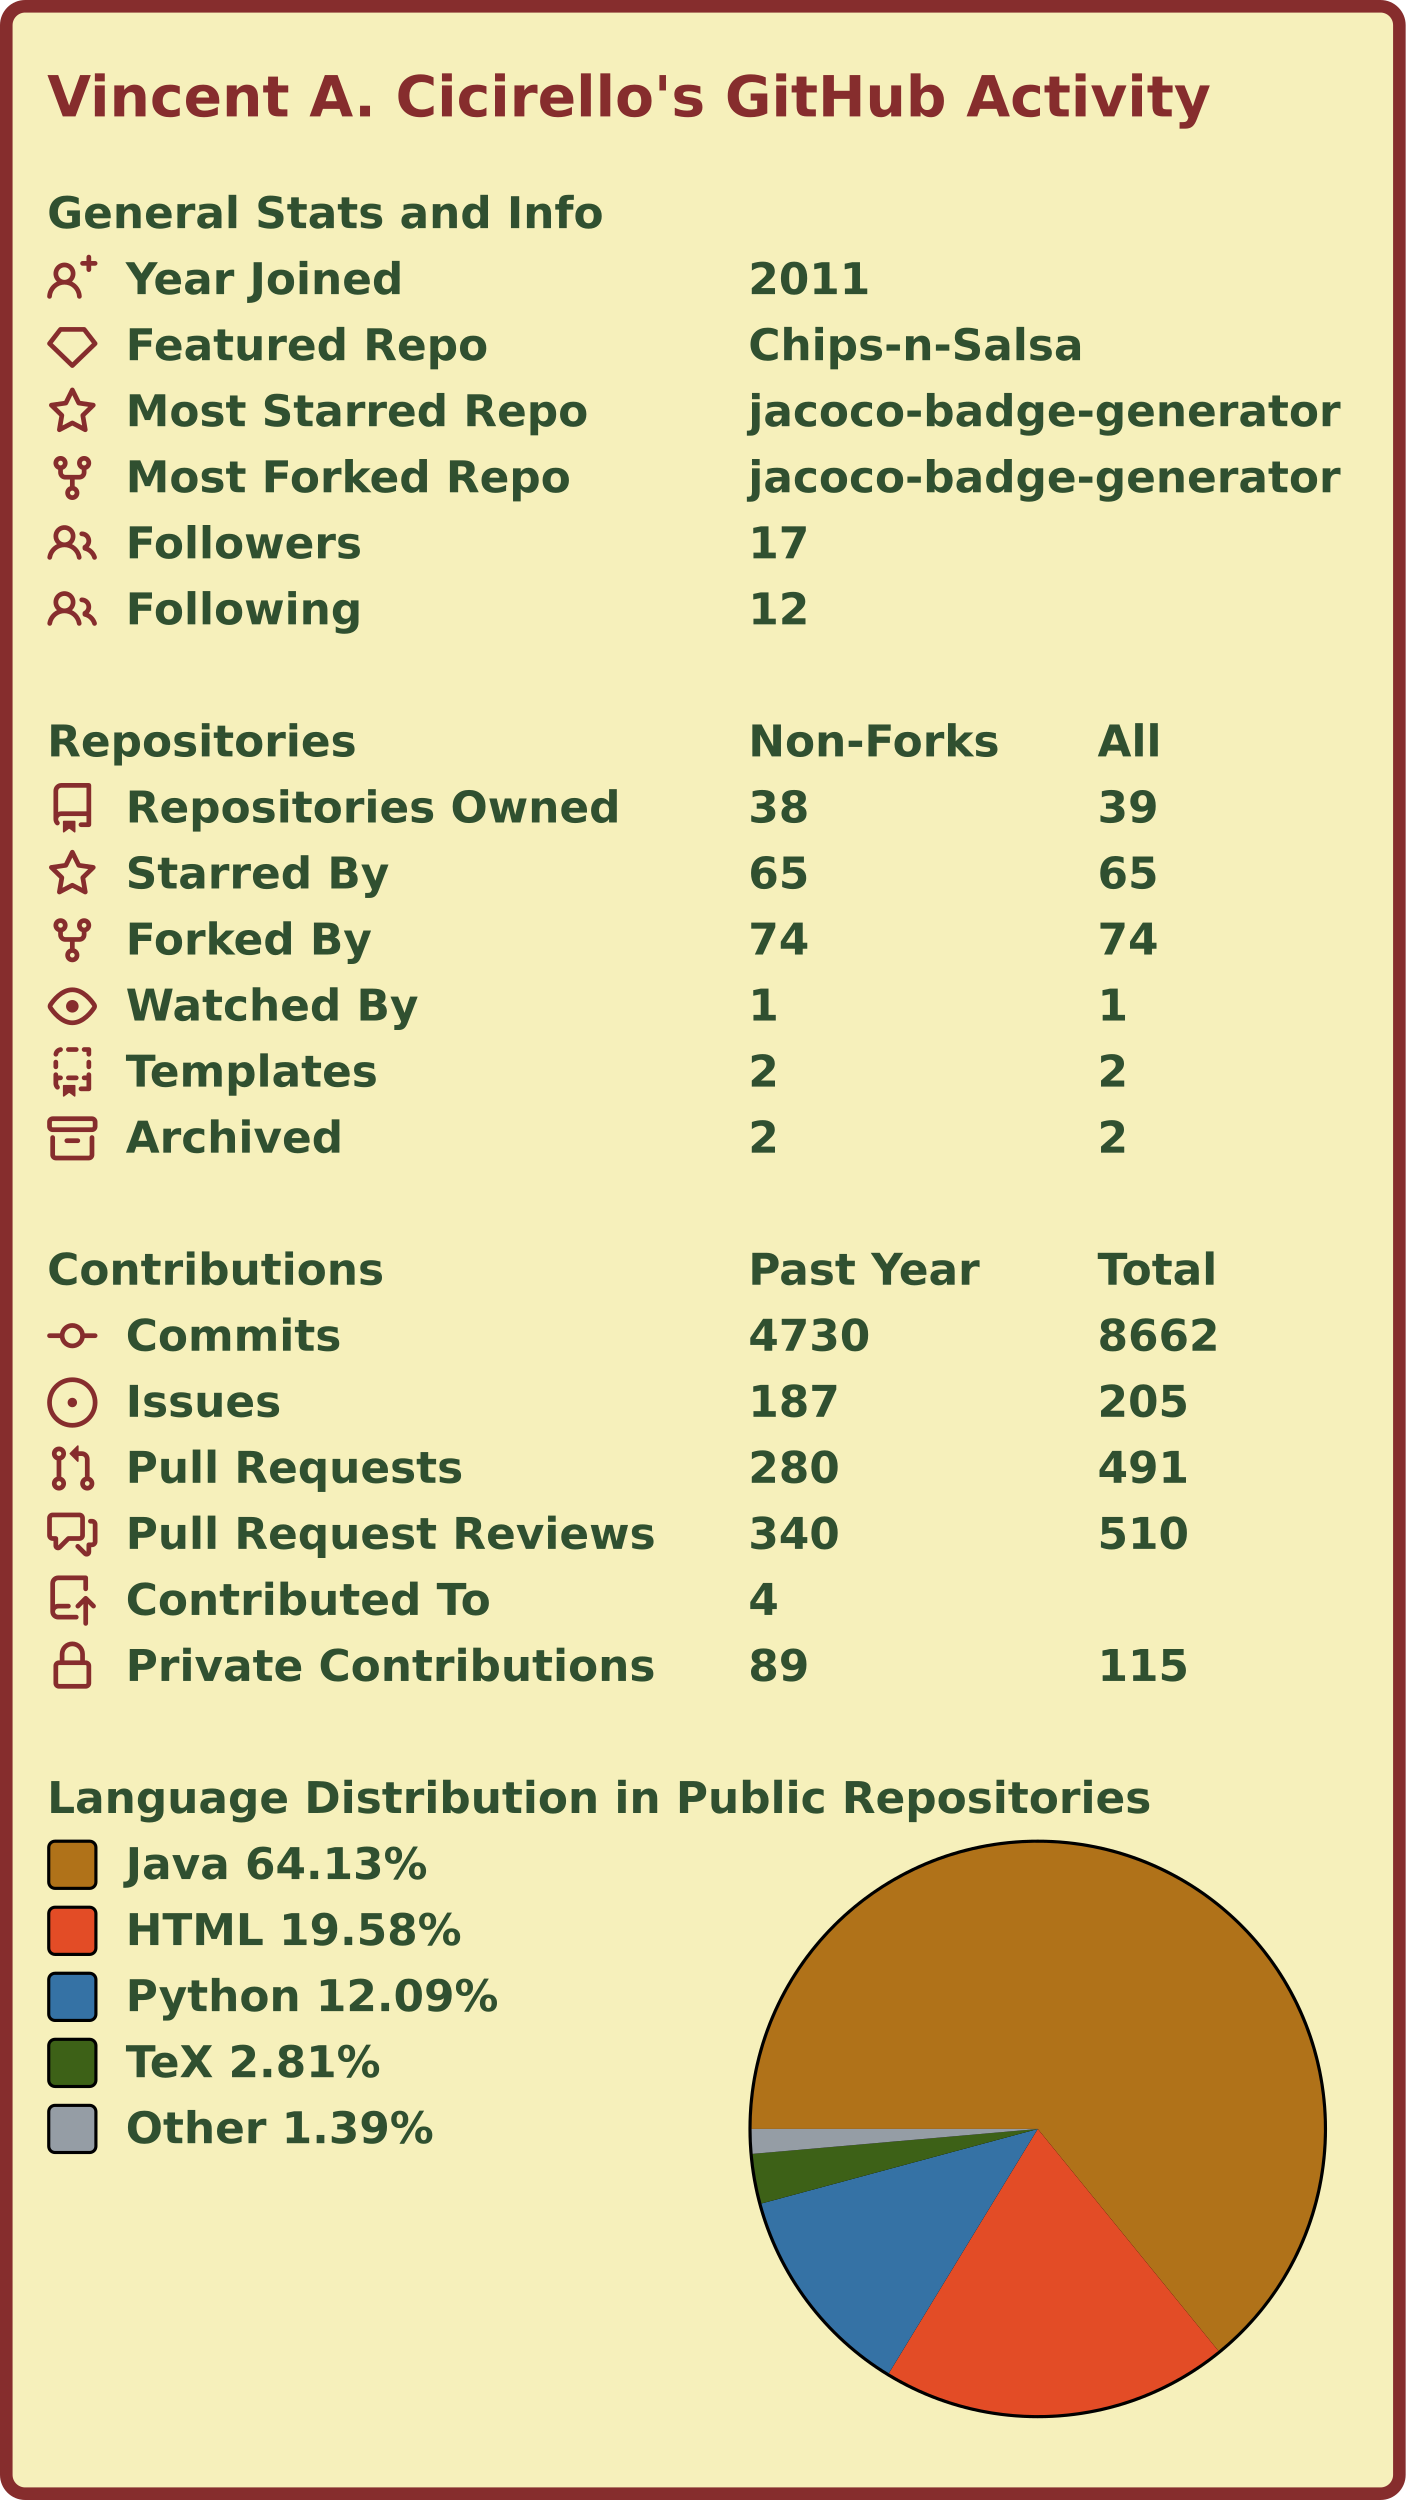
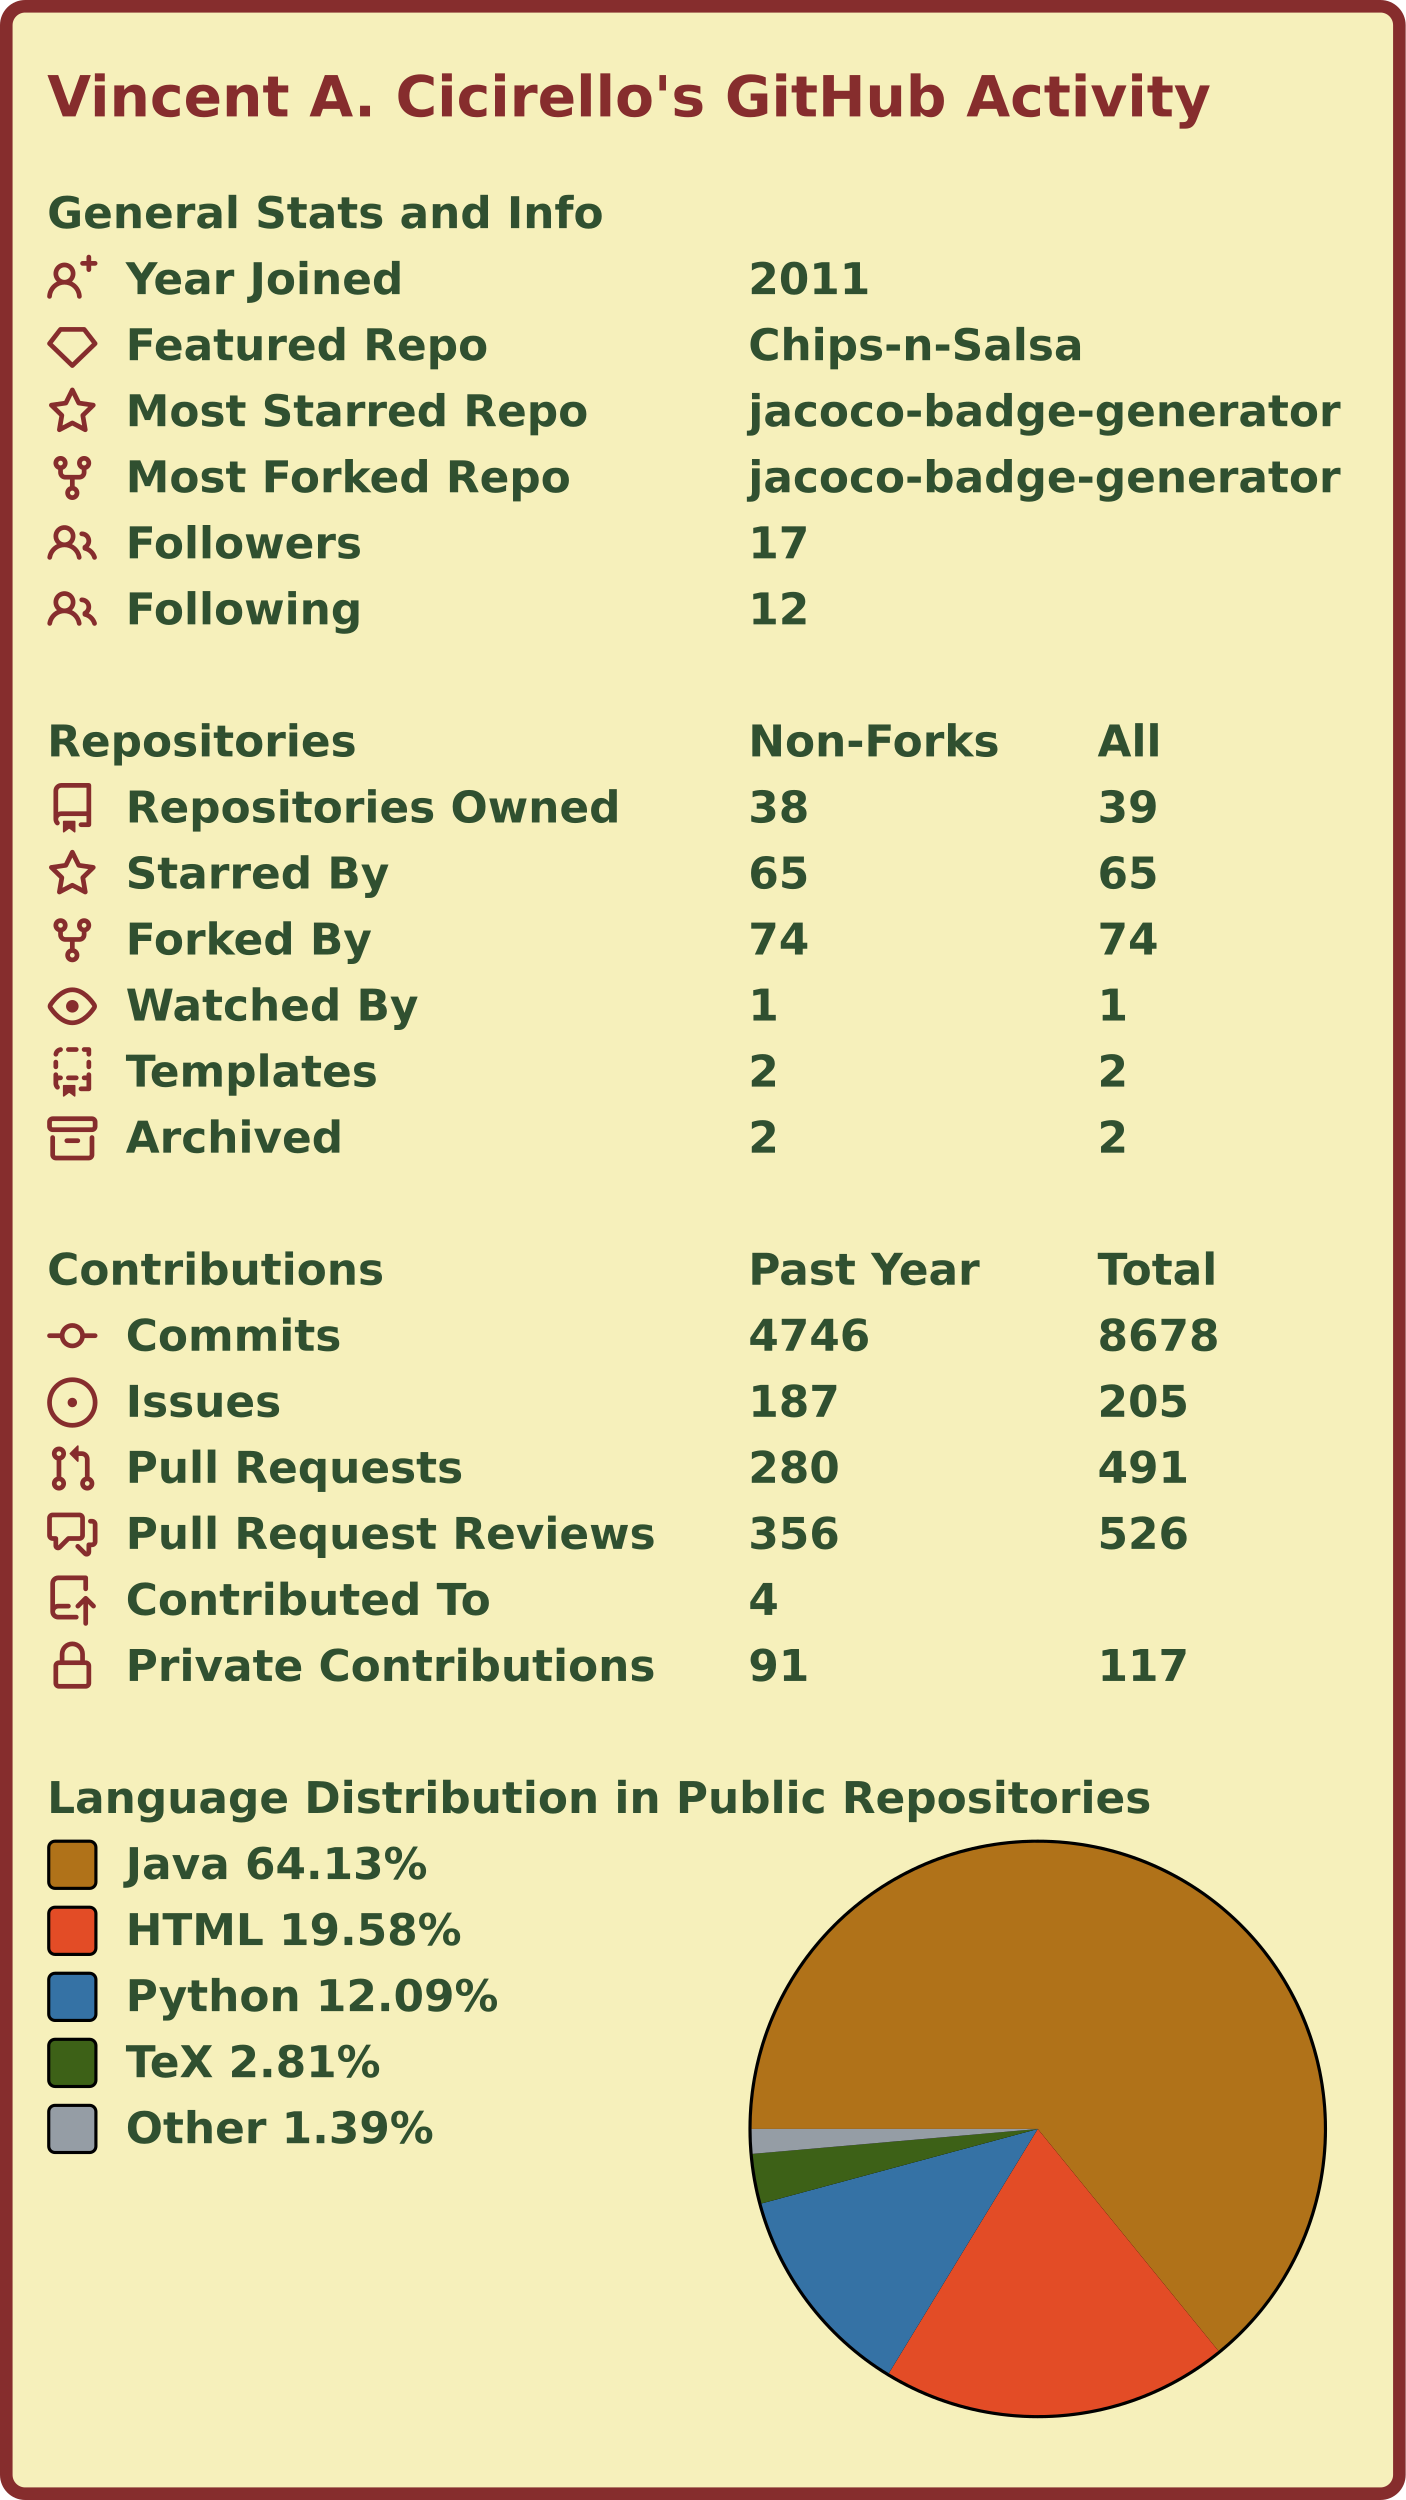
<svg xmlns="http://www.w3.org/2000/svg" width="447" height="795" viewBox="0 0 447 795" lang="en" xml:lang="en">
  <rect x="2" y="2" stroke-width="4" rx="6" width="443" height="791" stroke="#862d2d" fill="#f6f0bb" />
  <g font-weight="600" font-size="110pt" font-family="Verdana,Geneva,DejaVu Sans,sans-serif" text-rendering="geometricPrecision">
    <text x="122" y="301" lengthAdjust="spacingAndGlyphs" textLength="2985" transform="scale(0.123)" fill="#862d2d">Vincent A. Cicirello's GitHub Activity</text>
    <g transform="translate(0, 60)" fill="#305030">
      <g transform="translate(15, 0)">
        <g transform="scale(0.095)">
          <text x="0" y="132" textLength="1851" lengthAdjust="spacingAndGlyphs">General Stats and Info</text>
        </g>
      </g>
      <g transform="translate(15, 21)">
        <path fill="#862d2d" fill-rule="evenodd" d="M13.25 0a.75.75 0 01.75.75V2h1.25a.75.75 0 010 1.5H14v1.25a.75.75 0 01-1.5 0V3.5h-1.25a.75.75 0 010-1.5h1.25V.75a.75.75 0 01.75-.75zM5.5 4a2 2 0 100 4 2 2 0 000-4zm2.4 4.548a3.5 3.5 0 10-4.799 0 5.527 5.527 0 00-3.1 4.66.75.75 0 101.498.085A4.01 4.01 0 015.5 9.5a4.01 4.01 0 014.001 3.793.75.75 0 101.498-.086 5.527 5.527 0 00-3.1-4.659z" />
        <g transform="scale(0.095)">
          <text lengthAdjust="spacingAndGlyphs" textLength="932" x="263" y="132">Year Joined</text>
          <text lengthAdjust="spacingAndGlyphs" textLength="420" x="2347" y="132">2011</text>
        </g>
      </g>
      <g transform="translate(15, 42)">
        <path fill="#862d2d" fill-rule="evenodd" d="M3.637 2.291A.75.75 0 014.23 2h7.54a.75.75 0 01.593.291l3.48 4.5a.75.75 0 01-.072.999l-7.25 7a.75.75 0 01-1.042 0l-7.25-7a.75.75 0 01-.072-.999l3.48-4.5zM4.598 3.5L1.754 7.177 8 13.207l6.246-6.03L11.402 3.5H4.598z" />
        <g transform="scale(0.095)">
          <text lengthAdjust="spacingAndGlyphs" textLength="1215" x="263" y="132">Featured Repo</text>
          <text lengthAdjust="spacingAndGlyphs" textLength="1120" x="2347" y="132">Chips-n-Salsa</text>
        </g>
      </g>
      <g transform="translate(15, 63)">
        <path fill="#862d2d" fill-rule="evenodd" d="M8 .25a.75.75 0 01.673.418l1.882 3.815 4.21.612a.75.75 0 01.416 1.279l-3.046 2.97.719 4.192a.75.75 0 01-1.088.791L8 12.347l-3.766 1.98a.75.75 0 01-1.088-.79l.72-4.194L.818 6.374a.75.75 0 01.416-1.28l4.21-.611L7.327.668A.75.75 0 018 .25zm0 2.445L6.615 5.5a.75.75 0 01-.564.41l-3.097.45 2.24 2.184a.75.75 0 01.216.664l-.528 3.084 2.769-1.456a.75.75 0 01.698 0l2.77 1.456-.53-3.084a.75.75 0 01.216-.664l2.24-2.183-3.096-.45a.75.75 0 01-.564-.41L8 2.694v.001z" />
        <g transform="scale(0.095)">
          <text lengthAdjust="spacingAndGlyphs" textLength="1532" x="263" y="132">Most Starred Repo</text>
          <text lengthAdjust="spacingAndGlyphs" textLength="1986" x="2347" y="132">jacoco-badge-generator</text>
        </g>
      </g>
      <g transform="translate(15, 84)">
        <path fill="#862d2d" fill-rule="evenodd" d="M5 3.25a.75.75 0 11-1.5 0 .75.75 0 011.5 0zm0 2.122a2.25 2.25 0 10-1.5 0v.878A2.25 2.25 0 005.75 8.5h1.5v2.128a2.251 2.251 0 101.5 0V8.5h1.5a2.25 2.25 0 002.25-2.25v-.878a2.25 2.25 0 10-1.5 0v.878a.75.75 0 01-.75.75h-4.5A.75.75 0 015 6.25v-.878zm3.75 7.378a.75.75 0 11-1.5 0 .75.75 0 011.5 0zm3-8.75a.75.75 0 100-1.5.75.75 0 000 1.5z" />
        <g transform="scale(0.095)">
          <text lengthAdjust="spacingAndGlyphs" textLength="1485" x="263" y="132">Most Forked Repo</text>
          <text lengthAdjust="spacingAndGlyphs" textLength="1986" x="2347" y="132">jacoco-badge-generator</text>
        </g>
      </g>
      <g transform="translate(15, 105)">
        <path fill="#862d2d" fill-rule="evenodd" d="M5.5 3.5a2 2 0 100 4 2 2 0 000-4zM2 5.5a3.5 3.5 0 115.898 2.549 5.507 5.507 0 013.034 4.084.75.75 0 11-1.482.235 4.001 4.001 0 00-7.9 0 .75.75 0 01-1.482-.236A5.507 5.507 0 013.102 8.05 3.49 3.49 0 012 5.5zM11 4a.75.75 0 100 1.5 1.5 1.5 0 01.666 2.844.75.75 0 00-.416.672v.352a.75.75 0 00.574.73c1.2.289 2.162 1.2 2.522 2.372a.75.75 0 101.434-.44 5.01 5.01 0 00-2.56-3.012A3 3 0 0011 4z" />
        <g transform="scale(0.095)">
          <text lengthAdjust="spacingAndGlyphs" textLength="778" x="263" y="132">Followers</text>
          <text lengthAdjust="spacingAndGlyphs" textLength="210" x="2347" y="132">17</text>
        </g>
      </g>
      <g transform="translate(15, 126)">
        <path fill="#862d2d" fill-rule="evenodd" d="M5.5 3.5a2 2 0 100 4 2 2 0 000-4zM2 5.5a3.5 3.5 0 115.898 2.549 5.507 5.507 0 013.034 4.084.75.75 0 11-1.482.235 4.001 4.001 0 00-7.9 0 .75.75 0 01-1.482-.236A5.507 5.507 0 013.102 8.05 3.49 3.49 0 012 5.5zM11 4a.75.75 0 100 1.5 1.5 1.5 0 01.666 2.844.75.75 0 00-.416.672v.352a.75.75 0 00.574.73c1.2.289 2.162 1.2 2.522 2.372a.75.75 0 101.434-.44 5.01 5.01 0 00-2.56-3.012A3 3 0 0011 4z" />
        <g transform="scale(0.095)">
          <text lengthAdjust="spacingAndGlyphs" textLength="780" x="263" y="132">Following</text>
          <text lengthAdjust="spacingAndGlyphs" textLength="210" x="2347" y="132">12</text>
        </g>
      </g>
    </g>
    <g transform="translate(0, 228)" fill="#305030">
      <g transform="translate(15, 0)">
        <g transform="scale(0.095)">
          <text x="0" y="132" textLength="1020" lengthAdjust="spacingAndGlyphs">Repositories</text>
          <text x="2347" y="132" textLength="832" lengthAdjust="spacingAndGlyphs">Non-Forks</text>
          <text x="3516" y="132" textLength="206" lengthAdjust="spacingAndGlyphs">All</text>
        </g>
      </g>
      <g transform="translate(15, 21)">
        <path fill="#862d2d" fill-rule="evenodd" d="M2 2.5A2.5 2.5 0 014.5 0h8.75a.75.75 0 01.75.75v12.5a.75.75 0 01-.75.75h-2.5a.75.75 0 110-1.5h1.75v-2h-8a1 1 0 00-.714 1.7.75.75 0 01-1.072 1.05A2.495 2.495 0 012 11.5v-9zm10.5-1V9h-8c-.356 0-.694.074-1 .208V2.5a1 1 0 011-1h8zM5 12.25v3.25a.25.25 0 00.4.2l1.45-1.087a.25.25 0 01.3 0L8.6 15.7a.25.25 0 00.4-.2v-3.25a.25.25 0 00-.25-.25h-3.5a.25.25 0 00-.25.25z" />
        <g transform="scale(0.095)">
          <text lengthAdjust="spacingAndGlyphs" textLength="1650" x="263" y="132">Repositories Owned</text>
          <text lengthAdjust="spacingAndGlyphs" textLength="210" x="2347" y="132">38</text>
          <text lengthAdjust="spacingAndGlyphs" textLength="210" x="3516" y="132">39</text>
        </g>
      </g>
      <g transform="translate(15, 42)">
        <path fill="#862d2d" fill-rule="evenodd" d="M8 .25a.75.75 0 01.673.418l1.882 3.815 4.21.612a.75.75 0 01.416 1.279l-3.046 2.97.719 4.192a.75.75 0 01-1.088.791L8 12.347l-3.766 1.98a.75.75 0 01-1.088-.79l.72-4.194L.818 6.374a.75.75 0 01.416-1.28l4.21-.611L7.327.668A.75.75 0 018 .25zm0 2.445L6.615 5.5a.75.75 0 01-.564.41l-3.097.45 2.24 2.184a.75.75 0 01.216.664l-.528 3.084 2.769-1.456a.75.75 0 01.698 0l2.77 1.456-.53-3.084a.75.75 0 01.216-.664l2.24-2.183-3.096-.45a.75.75 0 01-.564-.41L8 2.694v.001z" />
        <g transform="scale(0.095)">
          <text lengthAdjust="spacingAndGlyphs" textLength="874" x="263" y="132">Starred By</text>
          <text lengthAdjust="spacingAndGlyphs" textLength="210" x="2347" y="132">65</text>
          <text lengthAdjust="spacingAndGlyphs" textLength="210" x="3516" y="132">65</text>
        </g>
      </g>
      <g transform="translate(15, 63)">
        <path fill="#862d2d" fill-rule="evenodd" d="M5 3.25a.75.75 0 11-1.5 0 .75.75 0 011.5 0zm0 2.122a2.25 2.25 0 10-1.5 0v.878A2.25 2.25 0 005.75 8.5h1.5v2.128a2.251 2.251 0 101.5 0V8.5h1.5a2.25 2.25 0 002.25-2.25v-.878a2.25 2.25 0 10-1.5 0v.878a.75.75 0 01-.75.75h-4.5A.75.75 0 015 6.25v-.878zm3.75 7.378a.75.75 0 11-1.5 0 .75.75 0 011.5 0zm3-8.75a.75.75 0 100-1.5.75.75 0 000 1.5z" />
        <g transform="scale(0.095)">
          <text lengthAdjust="spacingAndGlyphs" textLength="828" x="263" y="132">Forked By</text>
          <text lengthAdjust="spacingAndGlyphs" textLength="210" x="2347" y="132">74</text>
          <text lengthAdjust="spacingAndGlyphs" textLength="210" x="3516" y="132">74</text>
        </g>
      </g>
      <g transform="translate(15, 84)">
        <path fill="#862d2d" fill-rule="evenodd" d="M1.679 7.932c.412-.621 1.242-1.75 2.366-2.717C5.175 4.242 6.527 3.5 8 3.5c1.473 0 2.824.742 3.955 1.715 1.124.967 1.954 2.096 2.366 2.717a.119.119 0 010 .136c-.412.621-1.242 1.75-2.366 2.717C10.825 11.758 9.473 12.5 8 12.5c-1.473 0-2.824-.742-3.955-1.715C2.92 9.818 2.09 8.69 1.679 8.068a.119.119 0 010-.136zM8 2c-1.981 0-3.67.992-4.933 2.078C1.797 5.169.88 6.423.43 7.1a1.619 1.619 0 000 1.798c.45.678 1.367 1.932 2.637 3.024C4.329 13.008 6.019 14 8 14c1.981 0 3.67-.992 4.933-2.078 1.27-1.091 2.187-2.345 2.637-3.023a1.619 1.619 0 000-1.798c-.45-.678-1.367-1.932-2.637-3.023C11.671 2.992 9.981 2 8 2zm0 8a2 2 0 100-4 2 2 0 000 4z" />
        <g transform="scale(0.095)">
          <text lengthAdjust="spacingAndGlyphs" textLength="993" x="263" y="132">Watched By</text>
          <text lengthAdjust="spacingAndGlyphs" textLength="105" x="2347" y="132">1</text>
          <text lengthAdjust="spacingAndGlyphs" textLength="105" x="3516" y="132">1</text>
        </g>
      </g>
      <g transform="translate(15, 105)">
        <path fill="#862d2d" fill-rule="evenodd" d="M6 .75A.75.75 0 016.75 0h2.5a.75.75 0 010 1.5h-2.5A.75.75 0 016 .75zm5 0a.75.75 0 01.75-.75h1.5a.75.75 0 01.75.75v1.5a.75.75 0 01-1.5 0V1.5h-.75A.75.75 0 0111 .75zM4.992.662a.75.75 0 01-.636.848c-.436.063-.783.41-.846.846a.75.75 0 01-1.485-.212A2.501 2.501 0 014.144.025a.75.75 0 01.848.637zM2.75 4a.75.75 0 01.75.75v1.5a.75.75 0 01-1.5 0v-1.5A.75.75 0 012.75 4zm10.5 0a.75.75 0 01.75.75v1.5a.75.75 0 01-1.5 0v-1.5a.75.75 0 01.75-.75zM2.75 8a.75.75 0 01.75.75v.268A1.72 1.72 0 013.75 9h.5a.75.75 0 010 1.5h-.5a.25.25 0 00-.25.25v.75c0 .28.114.532.3.714a.75.75 0 01-1.05 1.072A2.495 2.495 0 012 11.5V8.75A.75.75 0 012.75 8zm10.5 0a.75.75 0 01.75.75v4.5a.75.75 0 01-.75.75h-2.5a.75.75 0 010-1.5h1.75v-2h-.75a.75.75 0 010-1.5h.75v-.25a.75.75 0 01.75-.75zM6 9.75A.75.75 0 016.75 9h2.5a.75.75 0 010 1.5h-2.5A.75.75 0 016 9.75zm-1 2.5v3.25a.25.25 0 00.4.2l1.45-1.087a.25.25 0 01.3 0L8.6 15.7a.25.25 0 00.4-.2v-3.25a.25.25 0 00-.25-.25h-3.5a.25.25 0 00-.25.25z" />
        <g transform="scale(0.095)">
          <text lengthAdjust="spacingAndGlyphs" textLength="868" x="263" y="132">Templates</text>
          <text lengthAdjust="spacingAndGlyphs" textLength="105" x="2347" y="132">2</text>
          <text lengthAdjust="spacingAndGlyphs" textLength="105" x="3516" y="132">2</text>
        </g>
      </g>
      <g transform="translate(15, 126)">
        <path fill="#862d2d" fill-rule="evenodd" d="M1.75 2.5a.25.25 0 00-.25.25v1.5c0 .138.112.25.25.25h12.5a.25.25 0 00.25-.25v-1.5a.25.25 0 00-.25-.25H1.75zM0 2.75C0 1.784.784 1 1.75 1h12.5c.966 0 1.75.784 1.75 1.75v1.5A1.75 1.75 0 0114.25 6H1.75A1.75 1.75 0 010 4.25v-1.5zM1.75 7a.75.75 0 01.75.75v5.5c0 .138.112.25.25.25h10.5a.25.25 0 00.25-.25v-5.5a.75.75 0 111.5 0v5.5A1.75 1.75 0 0113.25 15H2.75A1.75 1.75 0 011 13.25v-5.5A.75.75 0 011.75 7zm4.5 1a.75.75 0 000 1.5h3.5a.75.75 0 100-1.5h-3.5z" />
        <g transform="scale(0.095)">
          <text lengthAdjust="spacingAndGlyphs" textLength="726" x="263" y="132">Archived</text>
          <text lengthAdjust="spacingAndGlyphs" textLength="105" x="2347" y="132">2</text>
          <text lengthAdjust="spacingAndGlyphs" textLength="105" x="3516" y="132">2</text>
        </g>
      </g>
    </g>
    <g transform="translate(0, 396)" fill="#305030">
      <g transform="translate(15, 0)">
        <g transform="scale(0.095)">
          <text x="0" y="132" textLength="1112" lengthAdjust="spacingAndGlyphs">Contributions</text>
          <text x="2347" y="132" textLength="774" lengthAdjust="spacingAndGlyphs">Past Year</text>
          <text x="3516" y="132" textLength="414" lengthAdjust="spacingAndGlyphs">Total</text>
        </g>
      </g>
      <g transform="translate(15, 21)">
        <path fill="#862d2d" fill-rule="evenodd" d="M10.5 7.75a2.5 2.5 0 11-5 0 2.5 2.5 0 015 0zm1.43.75a4.002 4.002 0 01-7.86 0H.75a.75.75 0 110-1.5h3.32a4.001 4.001 0 017.86 0h3.32a.75.75 0 110 1.5h-3.32z" />
        <g transform="scale(0.095)">
          <text lengthAdjust="spacingAndGlyphs" textLength="734" x="263" y="132">Commits</text>
-           <text lengthAdjust="spacingAndGlyphs" textLength="420" x="2347" y="132">4730</text>
-           <text lengthAdjust="spacingAndGlyphs" textLength="420" x="3516" y="132">8662</text>
+           <text lengthAdjust="spacingAndGlyphs" textLength="420" x="2347" y="132">4746</text>
+           <text lengthAdjust="spacingAndGlyphs" textLength="420" x="3516" y="132">8678</text>
        </g>
      </g>
      <g transform="translate(15, 42)">
        <path fill="#862d2d" d="M8 9.5a1.5 1.5 0 100-3 1.5 1.5 0 000 3z" />
        <path fill="#862d2d" fill-rule="evenodd" d="M8 0a8 8 0 100 16A8 8 0 008 0zM1.5 8a6.5 6.5 0 1113 0 6.5 6.5 0 01-13 0z" />
        <g transform="scale(0.095)">
          <text lengthAdjust="spacingAndGlyphs" textLength="512" x="263" y="132">Issues</text>
          <text lengthAdjust="spacingAndGlyphs" textLength="315" x="2347" y="132">187</text>
          <text lengthAdjust="spacingAndGlyphs" textLength="315" x="3516" y="132">205</text>
        </g>
      </g>
      <g transform="translate(15, 63)">
        <path fill="#862d2d" fill-rule="evenodd" d="M7.177 3.073L9.573.677A.25.25 0 0110 .854v4.792a.25.25 0 01-.427.177L7.177 3.427a.25.25 0 010-.354zM3.75 2.5a.75.75 0 100 1.5.75.75 0 000-1.5zm-2.25.75a2.25 2.25 0 113 2.122v5.256a2.251 2.251 0 11-1.5 0V5.372A2.25 2.25 0 011.5 3.25zM11 2.5h-1V4h1a1 1 0 011 1v5.628a2.251 2.251 0 101.5 0V5A2.5 2.5 0 0011 2.5zm1 10.25a.75.75 0 111.5 0 .75.75 0 01-1.5 0zM3.75 12a.75.75 0 100 1.5.75.75 0 000-1.5z" />
        <g transform="scale(0.095)">
          <text lengthAdjust="spacingAndGlyphs" textLength="1113" x="263" y="132">Pull Requests</text>
          <text lengthAdjust="spacingAndGlyphs" textLength="315" x="2347" y="132">280</text>
          <text lengthAdjust="spacingAndGlyphs" textLength="315" x="3516" y="132">491</text>
        </g>
      </g>
      <g transform="translate(15, 84)">
        <path fill="#862d2d" fill-rule="evenodd" d="M1.5 2.75a.25.25 0 01.25-.25h8.5a.25.25 0 01.25.25v5.5a.25.25 0 01-.25.25h-3.5a.75.75 0 00-.53.22L3.5 11.44V9.25a.75.75 0 00-.75-.75h-1a.25.25 0 01-.25-.25v-5.5zM1.75 1A1.75 1.75 0 000 2.75v5.5C0 9.216.784 10 1.75 10H2v1.543a1.457 1.457 0 002.487 1.03L7.061 10h3.189A1.75 1.75 0 0012 8.25v-5.5A1.75 1.75 0 0010.25 1h-8.5zM14.5 4.75a.25.25 0 00-.25-.25h-.5a.75.75 0 110-1.5h.5c.966 0 1.75.784 1.75 1.75v5.5A1.75 1.75 0 0114.25 12H14v1.543a1.457 1.457 0 01-2.487 1.03L9.22 12.28a.75.75 0 111.06-1.06l2.22 2.22v-2.19a.75.75 0 01.75-.75h1a.25.25 0 00.25-.25v-5.5z" />
        <g transform="scale(0.095)">
          <text lengthAdjust="spacingAndGlyphs" textLength="1762" x="263" y="132">Pull Request Reviews</text>
-           <text lengthAdjust="spacingAndGlyphs" textLength="315" x="2347" y="132">340</text>
-           <text lengthAdjust="spacingAndGlyphs" textLength="315" x="3516" y="132">510</text>
+           <text lengthAdjust="spacingAndGlyphs" textLength="315" x="2347" y="132">356</text>
+           <text lengthAdjust="spacingAndGlyphs" textLength="315" x="3516" y="132">526</text>
        </g>
      </g>
      <g transform="translate(15, 105)">
        <path fill="#862d2d" fill-rule="evenodd" d="M1 2.5A2.5 2.5 0 013.5 0h8.75a.75.75 0 01.75.75v3.5a.75.75 0 01-1.5 0V1.5h-8a1 1 0 00-1 1v6.708A2.492 2.492 0 013.5 9h3.25a.75.75 0 010 1.5H3.5a1 1 0 100 2h5.75a.75.75 0 010 1.5H3.5A2.5 2.5 0 011 11.5v-9zm13.23 7.79a.75.75 0 001.06-1.06l-2.505-2.505a.75.75 0 00-1.06 0L9.22 9.229a.75.75 0 001.06 1.061l1.225-1.224v6.184a.75.75 0 001.5 0V9.066l1.224 1.224z" />
        <g transform="scale(0.095)">
          <text lengthAdjust="spacingAndGlyphs" textLength="1234" x="263" y="132">Contributed To</text>
          <text lengthAdjust="spacingAndGlyphs" textLength="105" x="2347" y="132">4</text>
        </g>
      </g>
      <g transform="translate(15, 126)">
        <path fill="#862d2d" fill-rule="evenodd" d="M4 4v2h-.25A1.75 1.75 0 002 7.75v5.5c0 .966.784 1.75 1.75 1.75h8.5A1.75 1.75 0 0014 13.25v-5.5A1.75 1.75 0 0012.25 6H12V4a4 4 0 10-8 0zm6.5 2V4a2.5 2.5 0 00-5 0v2h5zM12 7.5h.25a.25.25 0 01.25.25v5.5a.25.25 0 01-.25.25h-8.5a.25.25 0 01-.25-.25v-5.5a.25.25 0 01.25-.25H12z" />
        <g transform="scale(0.095)">
          <text lengthAdjust="spacingAndGlyphs" textLength="1742" x="263" y="132">Private Contributions</text>
-           <text lengthAdjust="spacingAndGlyphs" textLength="210" x="2347" y="132">89</text>
-           <text lengthAdjust="spacingAndGlyphs" textLength="315" x="3516" y="132">115</text>
+           <text lengthAdjust="spacingAndGlyphs" textLength="210" x="2347" y="132">91</text>
+           <text lengthAdjust="spacingAndGlyphs" textLength="315" x="3516" y="132">117</text>
        </g>
      </g>
    </g>
    <g transform="translate(0, 564)" fill="#305030">
      <g transform="translate(15, 0)">
        <g transform="scale(0.095)">
          <text x="0" y="132" textLength="3652" lengthAdjust="spacingAndGlyphs">Language Distribution in Public Repositories</text>
        </g>
      </g>
      <g transform="translate(238, 21)">
        <circle cx="92" cy="92" r="92" fill="#000000" />
      </g>
      <g transform="translate(239, 22)">
        <g>
          <path fill-rule="evenodd" fill="#b07219" d="M 0.0,91 A 91 91 0 1 1 148.437 161.583 L 91,91 Z" />
          <path fill-rule="evenodd" fill="#e34c26" d="M 148.437,161.583 A 91 91 0 0 1 43.64 168.705 L 91,91 Z" />
          <path fill-rule="evenodd" fill="#3572A5" d="M 43.64,168.705 A 91 91 0 0 1 3.142 114.707 L 91,91 Z" />
          <path fill-rule="evenodd" fill="#3D6117" d="M 3.142,114.707 A 91 91 0 0 1 0.345 98.919 L 91,91 Z" />
          <path fill-rule="evenodd" fill="#959da5" d="M 0.345,98.919 A 91 91 0 0 1 0.0 91 L 91,91 Z" />
          <animateTransform attributeName="transform" attributeType="XML" type="rotate" from="0 91 91" to="360 91 91" dur="10s" repeatCount="indefinite" />
        </g>
      </g>
      <g transform="translate(15, 21)">
        <rect x="0.5" y="0.5" rx="2" width="15" height="15" fill="#b07219" stroke-width="1" stroke="#000000" />
        <text transform="scale(0.095)" x="263" y="132" textLength="1038" lengthAdjust="spacingAndGlyphs">Java 64.13%</text>
      </g>
      <g transform="translate(15, 42)">
        <rect x="0.5" y="0.5" rx="2" width="15" height="15" fill="#e34c26" stroke-width="1" stroke="#000000" />
        <text transform="scale(0.095)" x="263" y="132" textLength="1142" lengthAdjust="spacingAndGlyphs">HTML 19.58%</text>
      </g>
      <g transform="translate(15, 63)">
        <rect x="0.5" y="0.5" rx="2" width="15" height="15" fill="#3572A5" stroke-width="1" stroke="#000000" />
        <text transform="scale(0.095)" x="263" y="132" textLength="1254" lengthAdjust="spacingAndGlyphs">Python 12.09%</text>
      </g>
      <g transform="translate(15, 84)">
        <rect x="0.5" y="0.5" rx="2" width="15" height="15" fill="#3D6117" stroke-width="1" stroke="#000000" />
        <text transform="scale(0.095)" x="263" y="132" textLength="894" lengthAdjust="spacingAndGlyphs">TeX 2.81%</text>
      </g>
      <g transform="translate(15, 105)">
        <rect x="0.5" y="0.5" rx="2" width="15" height="15" fill="#959da5" stroke-width="1" stroke="#000000" />
        <text transform="scale(0.095)" x="263" y="132" textLength="1047" lengthAdjust="spacingAndGlyphs">Other 1.39%</text>
      </g>
    </g>
  </g>
</svg>
